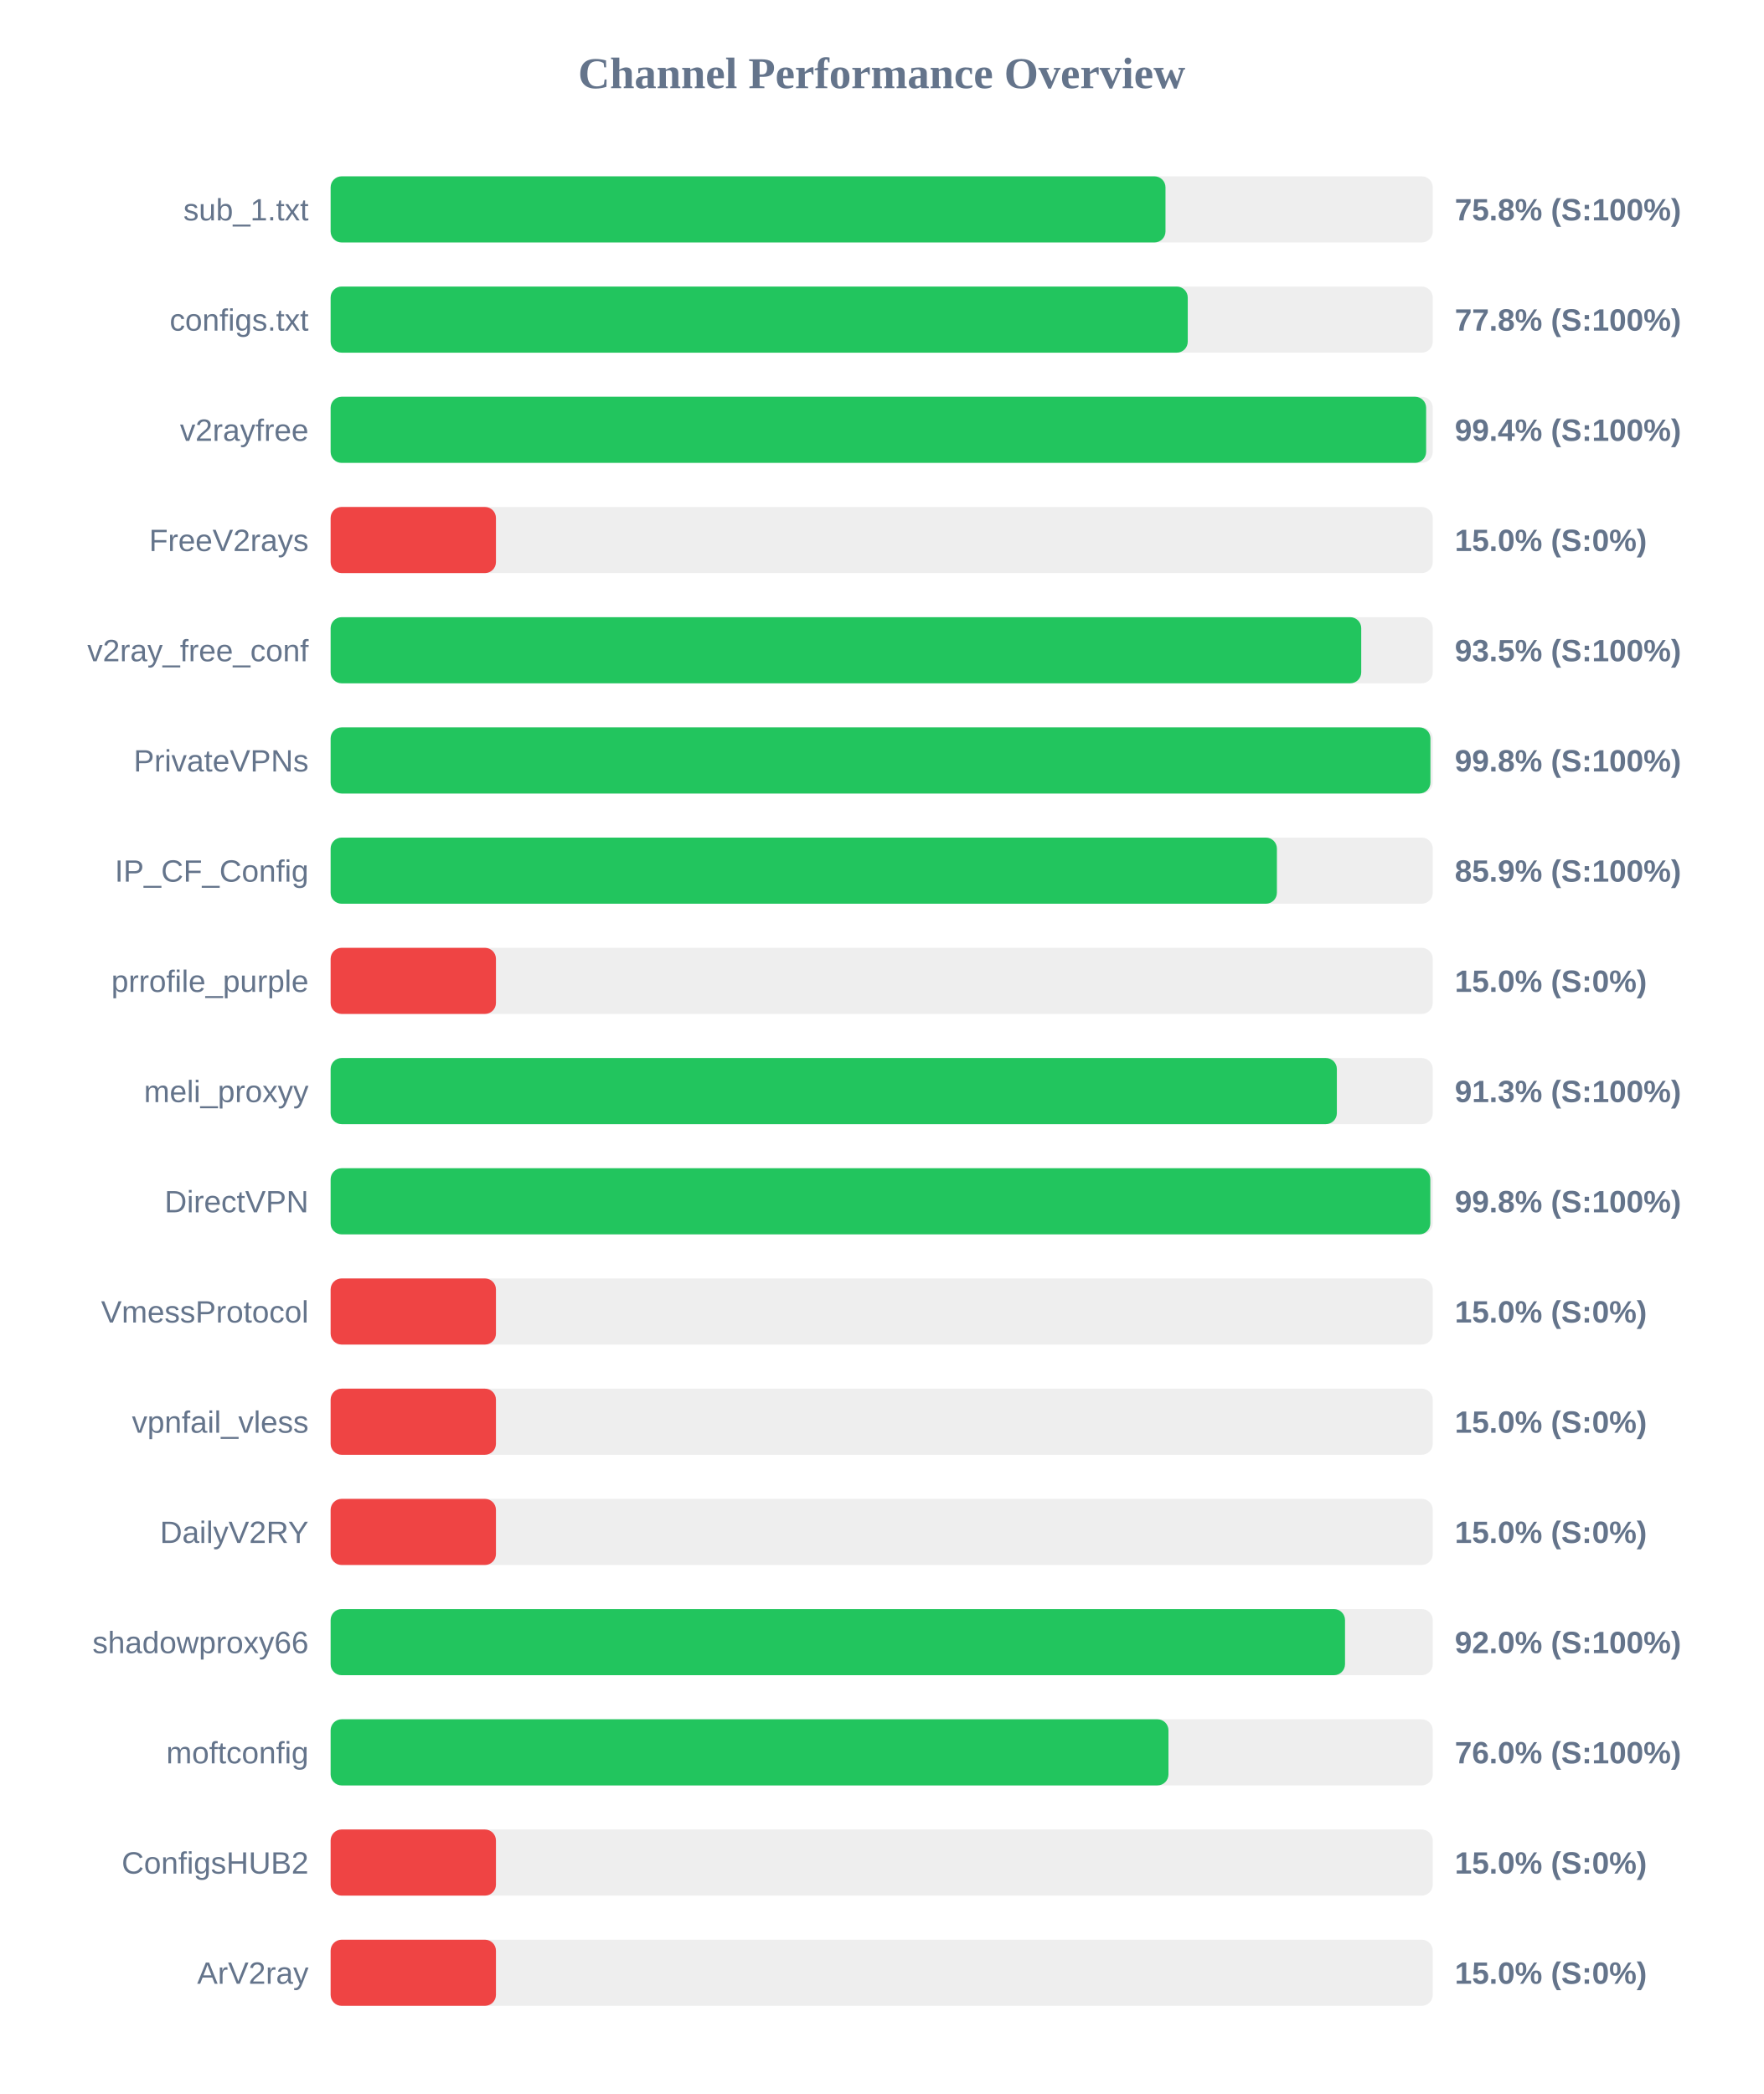
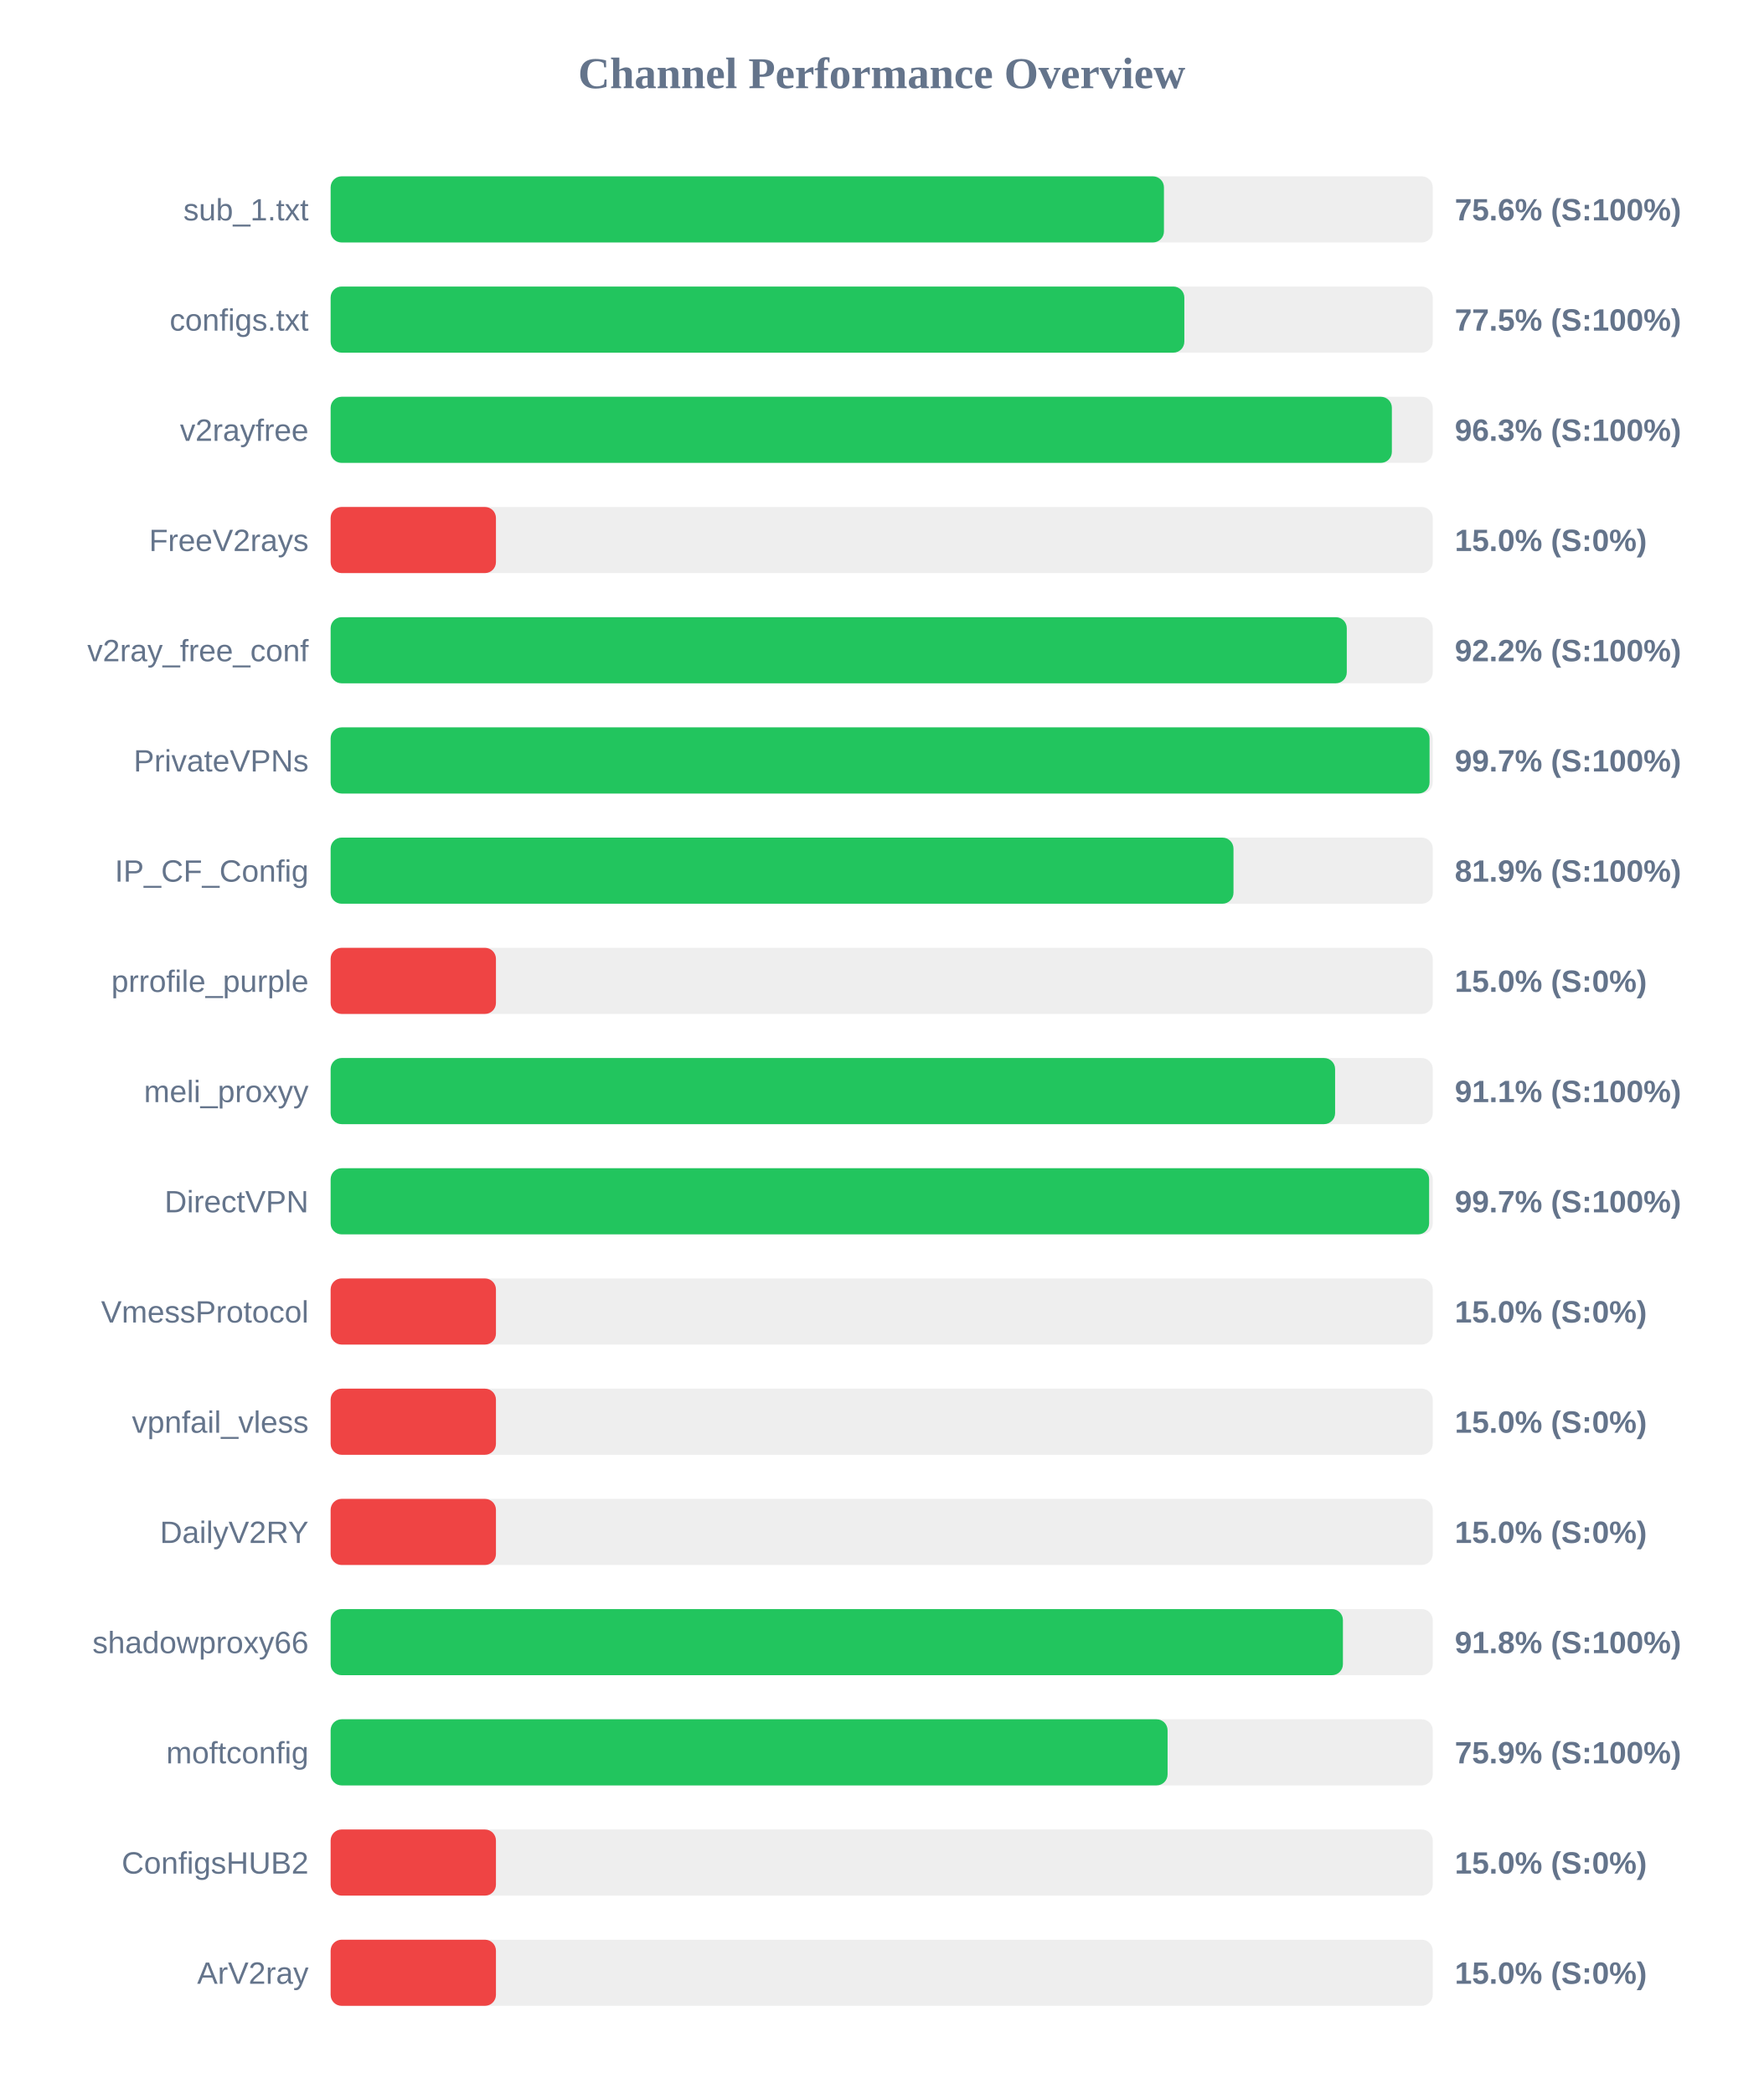
<svg xmlns="http://www.w3.org/2000/svg" width="800" height="950" version="1.1">
  <style>
        .row { font: 14px Arial; fill: #64748b; }
        .score { font: bold 14px Arial; fill: #64748b; }
    </style>
  <text x="400" y="40" text-anchor="middle" font-size="20px" font-weight="bold" fill="#64748b">Channel Performance Overview</text>
  <rect x="150" y="80" width="500" height="30" fill="#eee" rx="5" />
-   <rect x="150" y="80" width="378.75" height="30" fill="#22c55e" rx="5" />
+   <rect x="150" y="80" width="378.05" height="30" fill="#22c55e" rx="5" />
  <text x="140" y="100" text-anchor="end" class="row">sub_1.txt</text>
-   <text x="660" y="100" text-anchor="start" class="score">75.8% (S:100%)</text>
+   <text x="660" y="100" text-anchor="start" class="score">75.6% (S:100%)</text>
  <rect x="150" y="130" width="500" height="30" fill="#eee" rx="5" />
-   <rect x="150" y="130" width="388.85" height="30" fill="#22c55e" rx="5" />
+   <rect x="150" y="130" width="387.3" height="30" fill="#22c55e" rx="5" />
  <text x="140" y="150" text-anchor="end" class="row">configs.txt</text>
-   <text x="660" y="150" text-anchor="start" class="score">77.8% (S:100%)</text>
+   <text x="660" y="150" text-anchor="start" class="score">77.5% (S:100%)</text>
  <rect x="150" y="180" width="500" height="30" fill="#eee" rx="5" />
-   <rect x="150" y="180" width="497.0" height="30" fill="#22c55e" rx="5" />
+   <rect x="150" y="180" width="481.45" height="30" fill="#22c55e" rx="5" />
  <text x="140" y="200" text-anchor="end" class="row">v2rayfree</text>
-   <text x="660" y="200" text-anchor="start" class="score">99.4% (S:100%)</text>
+   <text x="660" y="200" text-anchor="start" class="score">96.3% (S:100%)</text>
  <rect x="150" y="230" width="500" height="30" fill="#eee" rx="5" />
  <rect x="150" y="230" width="75.0" height="30" fill="#ef4444" rx="5" />
  <text x="140" y="250" text-anchor="end" class="row">FreeV2rays</text>
  <text x="660" y="250" text-anchor="start" class="score">15.0% (S:0%)</text>
  <rect x="150" y="280" width="500" height="30" fill="#eee" rx="5" />
-   <rect x="150" y="280" width="467.55" height="30" fill="#22c55e" rx="5" />
+   <rect x="150" y="280" width="461.0" height="30" fill="#22c55e" rx="5" />
  <text x="140" y="300" text-anchor="end" class="row">v2ray_free_conf</text>
-   <text x="660" y="300" text-anchor="start" class="score">93.5% (S:100%)</text>
+   <text x="660" y="300" text-anchor="start" class="score">92.2% (S:100%)</text>
  <rect x="150" y="330" width="500" height="30" fill="#eee" rx="5" />
-   <rect x="150" y="330" width="498.95" height="30" fill="#22c55e" rx="5" />
+   <rect x="150" y="330" width="498.55" height="30" fill="#22c55e" rx="5" />
  <text x="140" y="350" text-anchor="end" class="row">PrivateVPNs</text>
-   <text x="660" y="350" text-anchor="start" class="score">99.8% (S:100%)</text>
+   <text x="660" y="350" text-anchor="start" class="score">99.7% (S:100%)</text>
  <rect x="150" y="380" width="500" height="30" fill="#eee" rx="5" />
-   <rect x="150" y="380" width="429.3" height="30" fill="#22c55e" rx="5" />
+   <rect x="150" y="380" width="409.6" height="30" fill="#22c55e" rx="5" />
  <text x="140" y="400" text-anchor="end" class="row">IP_CF_Config</text>
-   <text x="660" y="400" text-anchor="start" class="score">85.9% (S:100%)</text>
+   <text x="660" y="400" text-anchor="start" class="score">81.9% (S:100%)</text>
  <rect x="150" y="430" width="500" height="30" fill="#eee" rx="5" />
  <rect x="150" y="430" width="75.0" height="30" fill="#ef4444" rx="5" />
  <text x="140" y="450" text-anchor="end" class="row">prrofile_purple</text>
  <text x="660" y="450" text-anchor="start" class="score">15.0% (S:0%)</text>
  <rect x="150" y="480" width="500" height="30" fill="#eee" rx="5" />
-   <rect x="150" y="480" width="456.5" height="30" fill="#22c55e" rx="5" />
+   <rect x="150" y="480" width="455.7" height="30" fill="#22c55e" rx="5" />
  <text x="140" y="500" text-anchor="end" class="row">meli_proxyy</text>
-   <text x="660" y="500" text-anchor="start" class="score">91.3% (S:100%)</text>
+   <text x="660" y="500" text-anchor="start" class="score">91.1% (S:100%)</text>
  <rect x="150" y="530" width="500" height="30" fill="#eee" rx="5" />
-   <rect x="150" y="530" width="498.9" height="30" fill="#22c55e" rx="5" />
+   <rect x="150" y="530" width="498.35" height="30" fill="#22c55e" rx="5" />
  <text x="140" y="550" text-anchor="end" class="row">DirectVPN</text>
-   <text x="660" y="550" text-anchor="start" class="score">99.8% (S:100%)</text>
+   <text x="660" y="550" text-anchor="start" class="score">99.7% (S:100%)</text>
  <rect x="150" y="580" width="500" height="30" fill="#eee" rx="5" />
  <rect x="150" y="580" width="75.0" height="30" fill="#ef4444" rx="5" />
  <text x="140" y="600" text-anchor="end" class="row">VmessProtocol</text>
  <text x="660" y="600" text-anchor="start" class="score">15.0% (S:0%)</text>
  <rect x="150" y="630" width="500" height="30" fill="#eee" rx="5" />
  <rect x="150" y="630" width="75.0" height="30" fill="#ef4444" rx="5" />
  <text x="140" y="650" text-anchor="end" class="row">vpnfail_vless</text>
  <text x="660" y="650" text-anchor="start" class="score">15.0% (S:0%)</text>
  <rect x="150" y="680" width="500" height="30" fill="#eee" rx="5" />
  <rect x="150" y="680" width="75.0" height="30" fill="#ef4444" rx="5" />
  <text x="140" y="700" text-anchor="end" class="row">DailyV2RY</text>
  <text x="660" y="700" text-anchor="start" class="score">15.0% (S:0%)</text>
  <rect x="150" y="730" width="500" height="30" fill="#eee" rx="5" />
-   <rect x="150" y="730" width="460.2" height="30" fill="#22c55e" rx="5" />
+   <rect x="150" y="730" width="459.25" height="30" fill="#22c55e" rx="5" />
  <text x="140" y="750" text-anchor="end" class="row">shadowproxy66</text>
-   <text x="660" y="750" text-anchor="start" class="score">92.0% (S:100%)</text>
+   <text x="660" y="750" text-anchor="start" class="score">91.8% (S:100%)</text>
  <rect x="150" y="780" width="500" height="30" fill="#eee" rx="5" />
-   <rect x="150" y="780" width="380.1" height="30" fill="#22c55e" rx="5" />
+   <rect x="150" y="780" width="379.7" height="30" fill="#22c55e" rx="5" />
  <text x="140" y="800" text-anchor="end" class="row">moftconfig</text>
-   <text x="660" y="800" text-anchor="start" class="score">76.0% (S:100%)</text>
+   <text x="660" y="800" text-anchor="start" class="score">75.9% (S:100%)</text>
  <rect x="150" y="830" width="500" height="30" fill="#eee" rx="5" />
  <rect x="150" y="830" width="75.0" height="30" fill="#ef4444" rx="5" />
  <text x="140" y="850" text-anchor="end" class="row">ConfigsHUB2</text>
  <text x="660" y="850" text-anchor="start" class="score">15.0% (S:0%)</text>
  <rect x="150" y="880" width="500" height="30" fill="#eee" rx="5" />
  <rect x="150" y="880" width="75.0" height="30" fill="#ef4444" rx="5" />
  <text x="140" y="900" text-anchor="end" class="row">ArV2ray</text>
  <text x="660" y="900" text-anchor="start" class="score">15.0% (S:0%)</text>
</svg>
